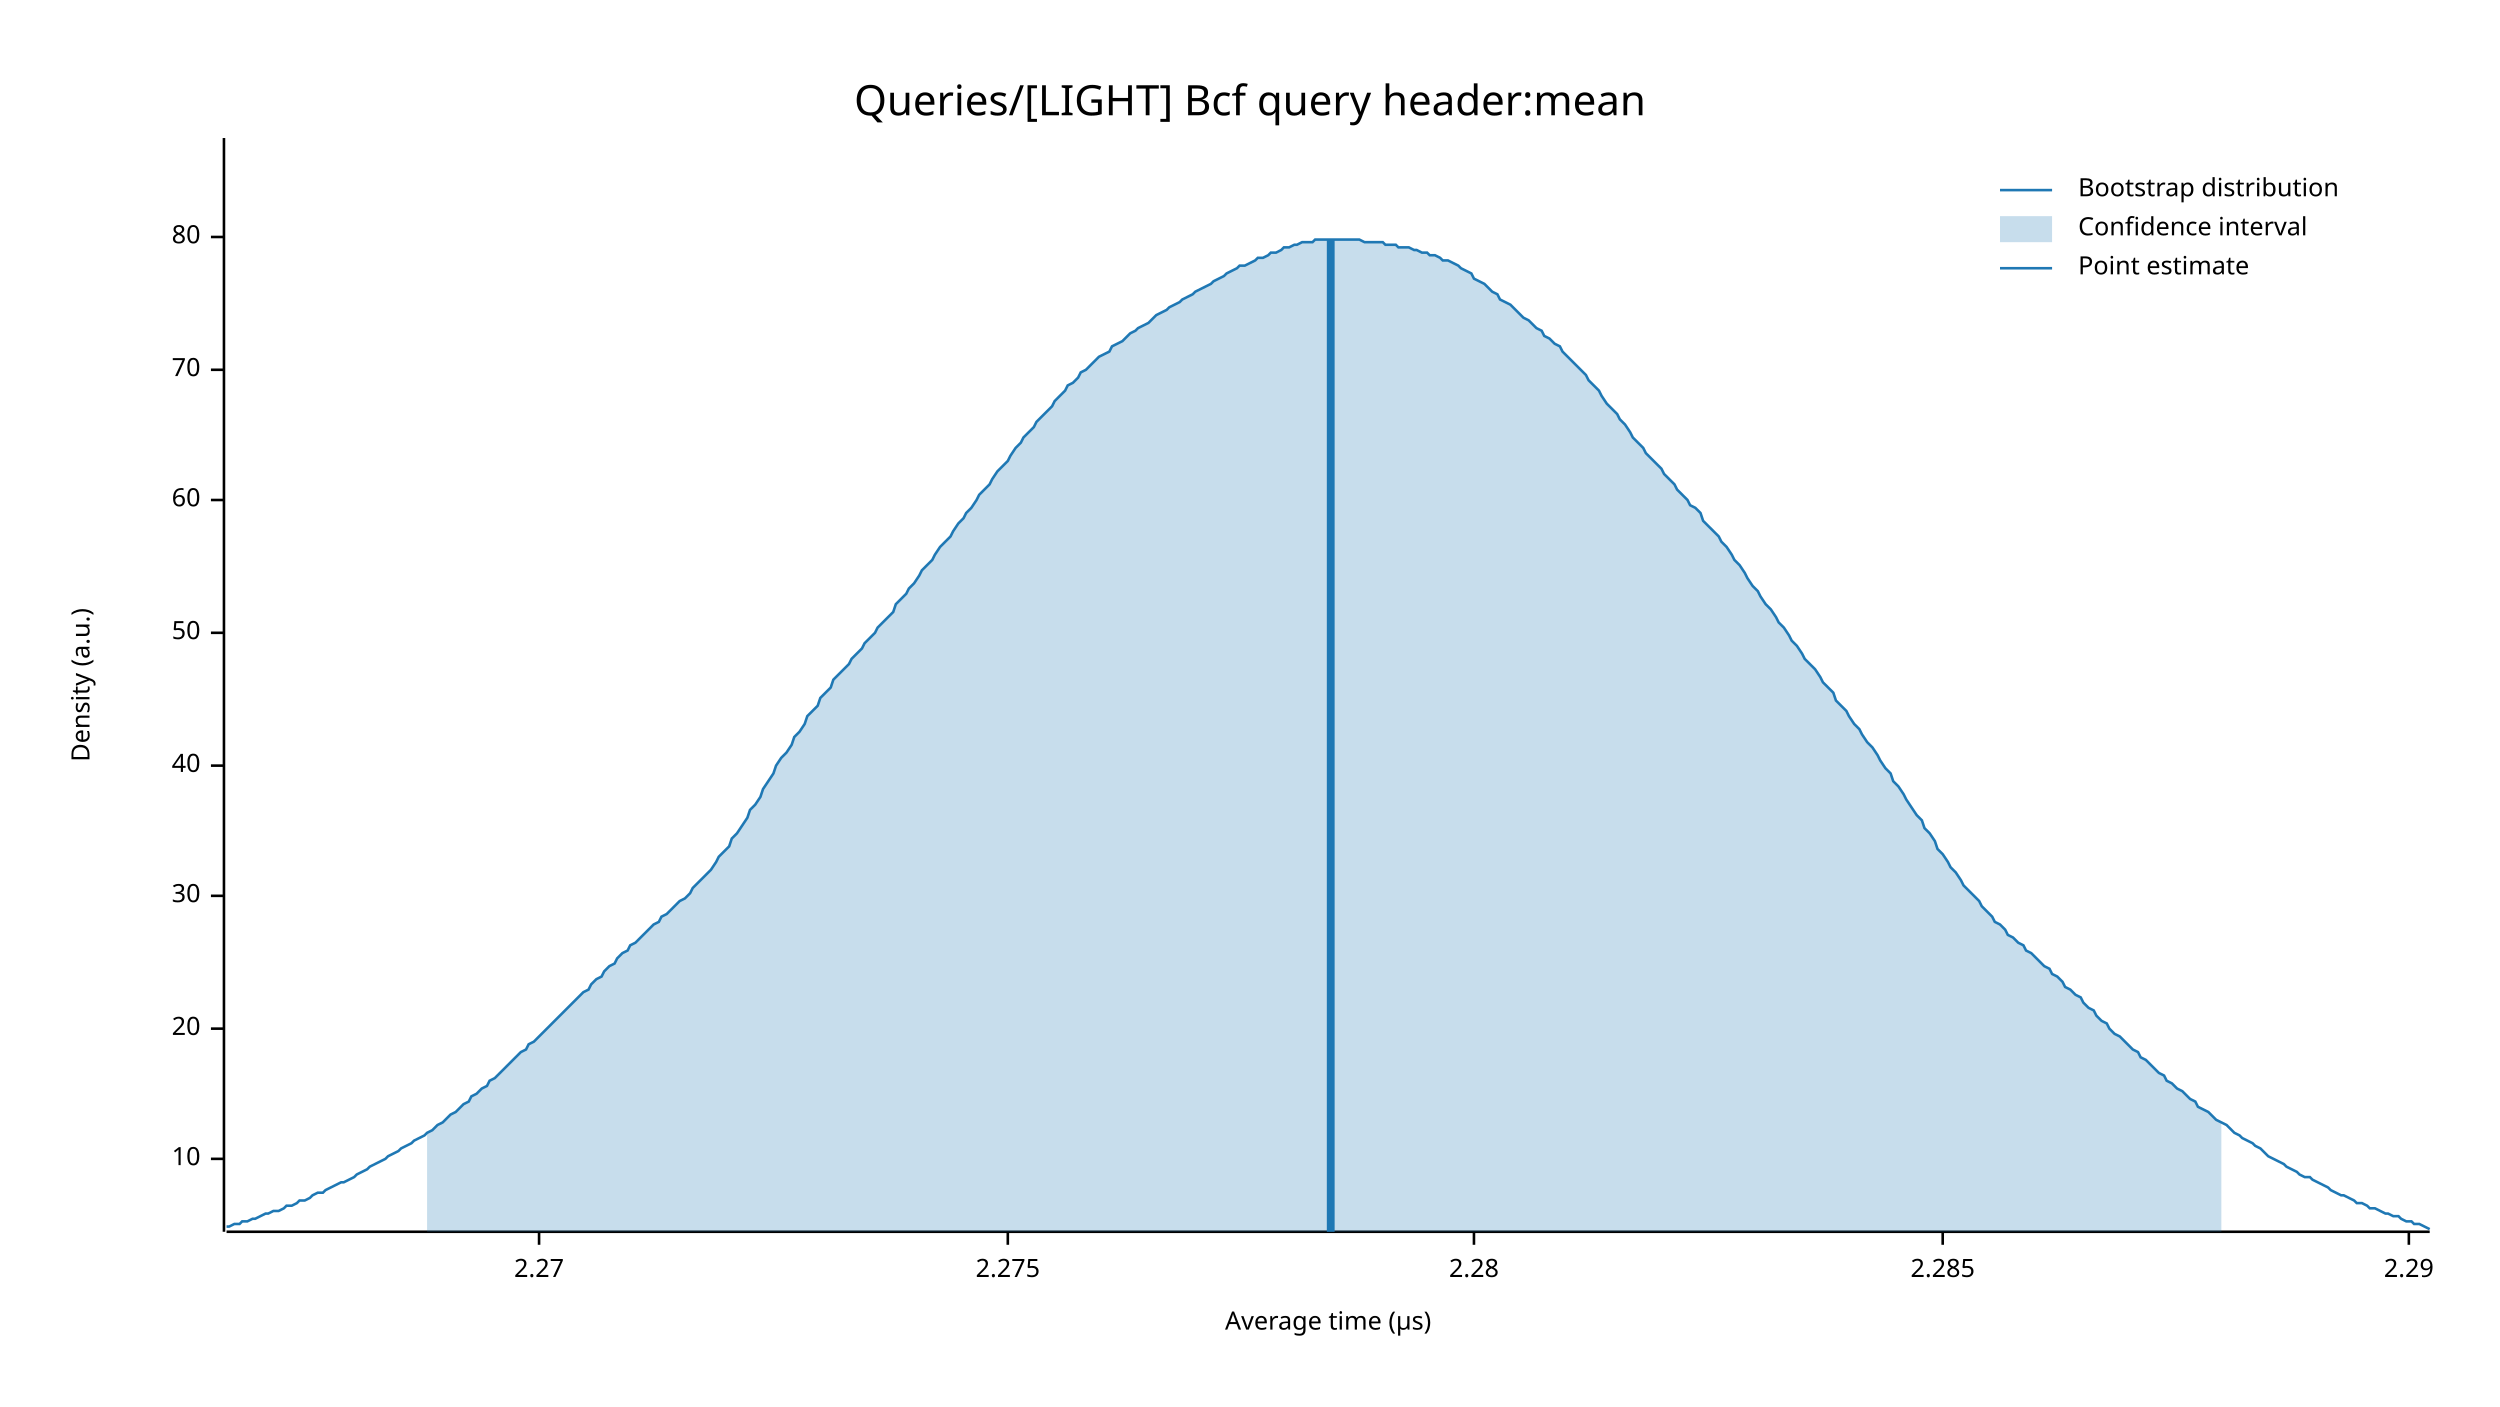
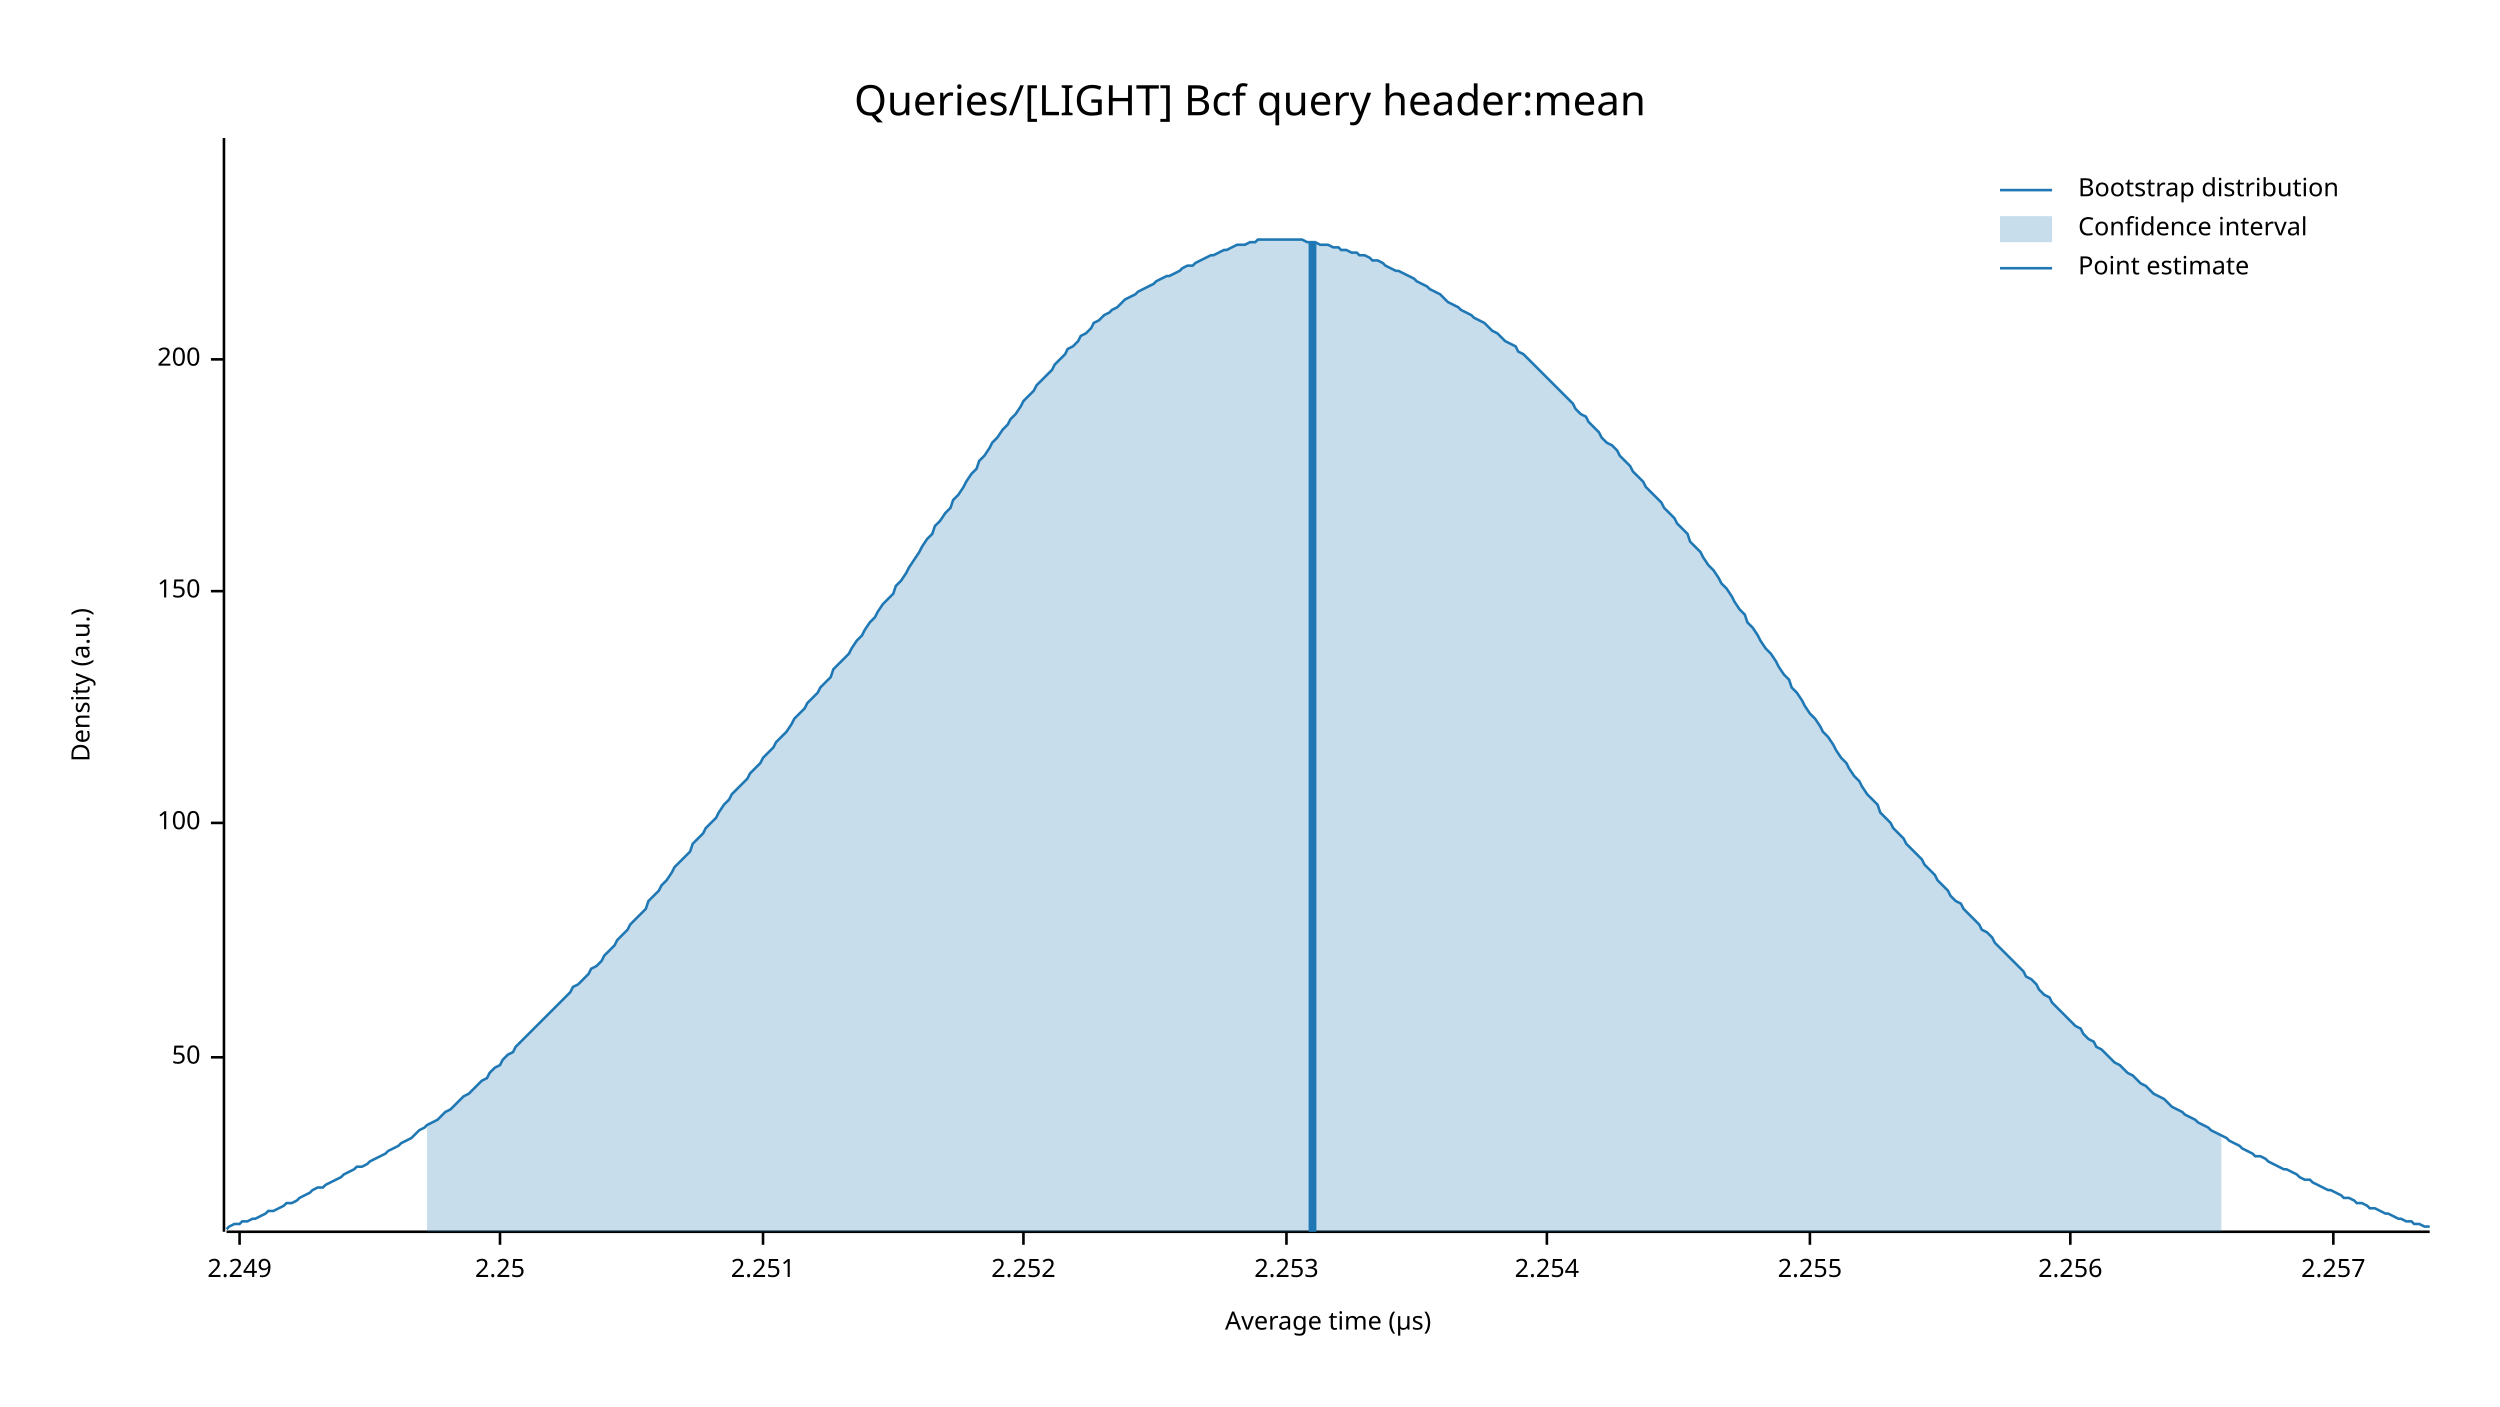
<svg xmlns="http://www.w3.org/2000/svg" width="960" height="540" viewBox="0 0 960 540">
  <text x="480" y="32" dy="0.76em" text-anchor="middle" font-family="sans-serif" font-size="16.129" opacity="1" fill="#000000">
Queries/[LIGHT] Bcf query header:mean
</text>
  <text x="27" y="263" dy="0.76em" text-anchor="middle" font-family="sans-serif" font-size="9.677" opacity="1" fill="#000000" transform="rotate(270, 27, 263)">
Density (a.u.)
</text>
  <text x="510" y="513" dy="-0.5ex" text-anchor="middle" font-family="sans-serif" font-size="9.677" opacity="1" fill="#000000">
Average time (µs)
</text>
  <polyline fill="none" opacity="1" stroke="#000000" stroke-width="1" points="86,53 86,473 " />
-   <text x="77" y="445" dy="0.5ex" text-anchor="end" font-family="sans-serif" font-size="9.677" opacity="1" fill="#000000">
- 10
- </text>
-   <polyline fill="none" opacity="1" stroke="#000000" stroke-width="1" points="81,445 86,445 " />
-   <text x="77" y="395" dy="0.5ex" text-anchor="end" font-family="sans-serif" font-size="9.677" opacity="1" fill="#000000">
- 20
- </text>
-   <polyline fill="none" opacity="1" stroke="#000000" stroke-width="1" points="81,395 86,395 " />
-   <text x="77" y="344" dy="0.5ex" text-anchor="end" font-family="sans-serif" font-size="9.677" opacity="1" fill="#000000">
- 30
- </text>
-   <polyline fill="none" opacity="1" stroke="#000000" stroke-width="1" points="81,344 86,344 " />
-   <text x="77" y="294" dy="0.5ex" text-anchor="end" font-family="sans-serif" font-size="9.677" opacity="1" fill="#000000">
- 40
- </text>
-   <polyline fill="none" opacity="1" stroke="#000000" stroke-width="1" points="81,294 86,294 " />
-   <text x="77" y="243" dy="0.5ex" text-anchor="end" font-family="sans-serif" font-size="9.677" opacity="1" fill="#000000">
+   <text x="77" y="406" dy="0.5ex" text-anchor="end" font-family="sans-serif" font-size="9.677" opacity="1" fill="#000000">
50
</text>
-   <polyline fill="none" opacity="1" stroke="#000000" stroke-width="1" points="81,243 86,243 " />
-   <text x="77" y="192" dy="0.5ex" text-anchor="end" font-family="sans-serif" font-size="9.677" opacity="1" fill="#000000">
- 60
+   <polyline fill="none" opacity="1" stroke="#000000" stroke-width="1" points="81,406 86,406 " />
+   <text x="77" y="316" dy="0.5ex" text-anchor="end" font-family="sans-serif" font-size="9.677" opacity="1" fill="#000000">
+ 100
</text>
-   <polyline fill="none" opacity="1" stroke="#000000" stroke-width="1" points="81,192 86,192 " />
-   <text x="77" y="142" dy="0.5ex" text-anchor="end" font-family="sans-serif" font-size="9.677" opacity="1" fill="#000000">
- 70
+   <polyline fill="none" opacity="1" stroke="#000000" stroke-width="1" points="81,316 86,316 " />
+   <text x="77" y="227" dy="0.5ex" text-anchor="end" font-family="sans-serif" font-size="9.677" opacity="1" fill="#000000">
+ 150
</text>
-   <polyline fill="none" opacity="1" stroke="#000000" stroke-width="1" points="81,142 86,142 " />
-   <text x="77" y="91" dy="0.5ex" text-anchor="end" font-family="sans-serif" font-size="9.677" opacity="1" fill="#000000">
- 80
+   <polyline fill="none" opacity="1" stroke="#000000" stroke-width="1" points="81,227 86,227 " />
+   <text x="77" y="138" dy="0.5ex" text-anchor="end" font-family="sans-serif" font-size="9.677" opacity="1" fill="#000000">
+ 200
</text>
-   <polyline fill="none" opacity="1" stroke="#000000" stroke-width="1" points="81,91 86,91 " />
+   <polyline fill="none" opacity="1" stroke="#000000" stroke-width="1" points="81,138 86,138 " />
  <polyline fill="none" opacity="1" stroke="#000000" stroke-width="1" points="87,473 933,473 " />
-   <text x="207" y="483" dy="0.76em" text-anchor="middle" font-family="sans-serif" font-size="9.677" opacity="1" fill="#000000">
- 2.27
+   <text x="92" y="483" dy="0.76em" text-anchor="middle" font-family="sans-serif" font-size="9.677" opacity="1" fill="#000000">
+ 2.249
</text>
-   <polyline fill="none" opacity="1" stroke="#000000" stroke-width="1" points="207,473 207,478 " />
-   <text x="387" y="483" dy="0.76em" text-anchor="middle" font-family="sans-serif" font-size="9.677" opacity="1" fill="#000000">
- 2.275
+   <polyline fill="none" opacity="1" stroke="#000000" stroke-width="1" points="92,473 92,478 " />
+   <text x="192" y="483" dy="0.76em" text-anchor="middle" font-family="sans-serif" font-size="9.677" opacity="1" fill="#000000">
+ 2.25
</text>
-   <polyline fill="none" opacity="1" stroke="#000000" stroke-width="1" points="387,473 387,478 " />
-   <text x="566" y="483" dy="0.76em" text-anchor="middle" font-family="sans-serif" font-size="9.677" opacity="1" fill="#000000">
- 2.28
+   <polyline fill="none" opacity="1" stroke="#000000" stroke-width="1" points="192,473 192,478 " />
+   <text x="293" y="483" dy="0.76em" text-anchor="middle" font-family="sans-serif" font-size="9.677" opacity="1" fill="#000000">
+ 2.251
</text>
-   <polyline fill="none" opacity="1" stroke="#000000" stroke-width="1" points="566,473 566,478 " />
-   <text x="746" y="483" dy="0.76em" text-anchor="middle" font-family="sans-serif" font-size="9.677" opacity="1" fill="#000000">
- 2.285
+   <polyline fill="none" opacity="1" stroke="#000000" stroke-width="1" points="293,473 293,478 " />
+   <text x="393" y="483" dy="0.76em" text-anchor="middle" font-family="sans-serif" font-size="9.677" opacity="1" fill="#000000">
+ 2.252
</text>
-   <polyline fill="none" opacity="1" stroke="#000000" stroke-width="1" points="746,473 746,478 " />
-   <text x="925" y="483" dy="0.76em" text-anchor="middle" font-family="sans-serif" font-size="9.677" opacity="1" fill="#000000">
- 2.29
+   <polyline fill="none" opacity="1" stroke="#000000" stroke-width="1" points="393,473 393,478 " />
+   <text x="494" y="483" dy="0.76em" text-anchor="middle" font-family="sans-serif" font-size="9.677" opacity="1" fill="#000000">
+ 2.253
</text>
-   <polyline fill="none" opacity="1" stroke="#000000" stroke-width="1" points="925,473 925,478 " />
-   <polyline fill="none" opacity="1" stroke="#1F78B4" stroke-width="1" points="87,471 88,471 90,470 92,470 93,469 95,469 97,468 98,468 100,467 102,466 103,466 105,465 107,465 109,464 110,463 112,463 114,462 115,461 117,461 119,460 120,459 122,458 124,458 125,457 127,456 129,455 131,454 132,454 134,453 136,452 137,451 139,450 141,449 142,448 144,447 146,446 148,445 149,444 151,443 153,442 154,441 156,440 158,439 159,438 161,437 163,436 164,435 166,434 168,432 170,431 171,430 173,428 175,427 176,426 178,424 180,423 181,421 183,420 185,418 187,417 188,415 190,414 192,412 193,411 195,409 197,407 198,406 200,404 202,403 203,401 205,400 207,398 209,396 210,395 212,393 214,391 215,390 217,388 219,386 220,385 222,383 224,381 226,380 227,378 229,376 231,375 232,373 234,371 236,370 237,368 239,366 241,365 242,363 244,362 246,360 248,358 249,357 251,355 253,354 254,352 256,351 258,349 259,348 261,346 263,345 265,343 266,341 268,339 270,337 271,336 273,334 275,331 276,329 278,327 280,325 281,322 283,320 285,317 287,314 288,311 290,309 292,306 293,303 295,300 297,297 298,294 300,291 302,289 304,286 305,283 307,281 309,278 310,275 312,273 314,271 315,268 317,266 319,264 320,261 322,259 324,257 326,255 327,253 329,251 331,249 332,247 334,245 336,243 337,241 339,239 341,237 343,235 344,232 346,230 348,228 349,226 351,224 353,221 354,219 356,217 358,215 359,213 361,210 363,208 365,206 366,204 368,201 370,199 371,197 373,195 375,192 376,190 378,188 380,186 381,184 383,181 385,179 387,177 388,175 390,172 392,170 393,168 395,166 397,164 398,162 400,160 402,158 404,156 405,154 407,152 409,150 410,148 412,147 414,145 415,143 417,142 419,140 420,139 422,137 424,136 426,135 427,133 429,132 431,131 432,130 434,128 436,127 437,126 439,125 441,124 443,122 444,121 446,120 448,119 449,118 451,117 453,116 454,115 456,114 458,113 459,112 461,111 463,110 465,109 466,108 468,107 470,106 471,105 473,104 475,103 476,102 478,102 480,101 482,100 483,99 485,99 487,98 488,97 490,97 492,96 493,95 495,95 497,94 498,94 500,93 502,93 504,93 505,92 507,92 509,92 510,92 512,92 514,92 515,92 517,92 519,92 521,92 522,92 524,93 526,93 527,93 529,93 531,93 532,94 534,94 536,94 537,95 539,95 541,95 543,96 544,96 546,97 548,97 549,98 551,98 553,99 554,100 556,100 558,101 560,102 561,103 563,104 565,105 566,107 568,108 570,109 571,110 573,112 575,113 576,115 578,116 580,117 582,119 583,120 585,122 587,123 588,124 590,126 592,127 593,129 595,130 597,132 599,133 600,135 602,137 604,139 605,140 607,142 609,144 610,146 612,148 614,150 615,152 617,155 619,157 621,159 622,161 624,163 626,166 627,168 629,170 631,172 632,174 634,176 636,178 638,180 639,182 641,184 643,186 644,188 646,190 648,192 649,194 651,195 653,197 654,200 656,202 658,204 660,206 661,208 663,210 665,213 666,215 668,217 670,220 671,222 673,225 675,227 676,229 678,232 680,234 682,237 683,239 685,241 687,244 688,246 690,248 692,251 693,253 695,255 697,257 699,260 700,262 702,264 704,266 705,269 707,271 709,273 710,275 712,278 714,280 715,282 717,285 719,287 721,290 722,292 724,295 726,297 727,300 729,302 731,305 732,307 734,310 736,313 738,315 739,318 741,320 743,323 744,326 746,328 748,331 749,333 751,335 753,338 754,340 756,342 758,344 760,346 761,348 763,350 765,352 766,354 768,355 770,357 771,359 773,360 775,362 777,363 778,365 780,366 782,368 783,369 785,371 787,372 788,374 790,375 792,377 793,379 795,380 797,382 799,383 800,385 802,387 804,388 805,390 807,392 809,393 810,395 812,397 814,398 816,400 817,401 819,403 821,404 822,406 824,407 826,409 827,410 829,412 831,413 832,415 834,416 836,418 838,419 839,420 841,422 843,423 844,425 846,426 848,427 849,428 851,430 853,431 855,432 856,433 858,435 860,436 861,437 863,438 865,439 866,440 868,441 870,443 871,444 873,445 875,446 877,447 878,448 880,449 882,450 883,451 885,452 887,452 888,453 890,454 892,455 894,456 895,457 897,458 899,459 900,459 902,460 904,461 905,462 907,462 909,463 910,464 912,464 914,465 916,466 917,466 919,467 921,467 922,468 924,469 926,469 927,470 929,470 931,471 933,472 " />
-   <polygon opacity="0.25" fill="#1F78B4" points="164,435 166,434 168,432 170,431 171,430 173,428 175,427 176,426 178,424 180,423 181,421 183,420 185,418 187,417 188,415 190,414 192,412 193,411 195,409 197,407 198,406 200,404 202,403 203,401 205,400 207,398 209,396 210,395 212,393 214,391 215,390 217,388 219,386 220,385 222,383 224,381 226,380 227,378 229,376 231,375 232,373 234,371 236,370 237,368 239,366 241,365 242,363 244,362 246,360 248,358 249,357 251,355 253,354 254,352 256,351 258,349 259,348 261,346 263,345 265,343 266,341 268,339 270,337 271,336 273,334 275,331 276,329 278,327 280,325 281,322 283,320 285,317 287,314 288,311 290,309 292,306 293,303 295,300 297,297 298,294 300,291 302,289 304,286 305,283 307,281 309,278 310,275 312,273 314,271 315,268 317,266 319,264 320,261 322,259 324,257 326,255 327,253 329,251 331,249 332,247 334,245 336,243 337,241 339,239 341,237 343,235 344,232 346,230 348,228 349,226 351,224 353,221 354,219 356,217 358,215 359,213 361,210 363,208 365,206 366,204 368,201 370,199 371,197 373,195 375,192 376,190 378,188 380,186 381,184 383,181 385,179 387,177 388,175 390,172 392,170 393,168 395,166 397,164 398,162 400,160 402,158 404,156 405,154 407,152 409,150 410,148 412,147 414,145 415,143 417,142 419,140 420,139 422,137 424,136 426,135 427,133 429,132 431,131 432,130 434,128 436,127 437,126 439,125 441,124 443,122 444,121 446,120 448,119 449,118 451,117 453,116 454,115 456,114 458,113 459,112 461,111 463,110 465,109 466,108 468,107 470,106 471,105 473,104 475,103 476,102 478,102 480,101 482,100 483,99 485,99 487,98 488,97 490,97 492,96 493,95 495,95 497,94 498,94 500,93 502,93 504,93 505,92 507,92 509,92 510,92 512,92 514,92 515,92 517,92 519,92 521,92 522,92 524,93 526,93 527,93 529,93 531,93 532,94 534,94 536,94 537,95 539,95 541,95 543,96 544,96 546,97 548,97 549,98 551,98 553,99 554,100 556,100 558,101 560,102 561,103 563,104 565,105 566,107 568,108 570,109 571,110 573,112 575,113 576,115 578,116 580,117 582,119 583,120 585,122 587,123 588,124 590,126 592,127 593,129 595,130 597,132 599,133 600,135 602,137 604,139 605,140 607,142 609,144 610,146 612,148 614,150 615,152 617,155 619,157 621,159 622,161 624,163 626,166 627,168 629,170 631,172 632,174 634,176 636,178 638,180 639,182 641,184 643,186 644,188 646,190 648,192 649,194 651,195 653,197 654,200 656,202 658,204 660,206 661,208 663,210 665,213 666,215 668,217 670,220 671,222 673,225 675,227 676,229 678,232 680,234 682,237 683,239 685,241 687,244 688,246 690,248 692,251 693,253 695,255 697,257 699,260 700,262 702,264 704,266 705,269 707,271 709,273 710,275 712,278 714,280 715,282 717,285 719,287 721,290 722,292 724,295 726,297 727,300 729,302 731,305 732,307 734,310 736,313 738,315 739,318 741,320 743,323 744,326 746,328 748,331 749,333 751,335 753,338 754,340 756,342 758,344 760,346 761,348 763,350 765,352 766,354 768,355 770,357 771,359 773,360 775,362 777,363 778,365 780,366 782,368 783,369 785,371 787,372 788,374 790,375 792,377 793,379 795,380 797,382 799,383 800,385 802,387 804,388 805,390 807,392 809,393 810,395 812,397 814,398 816,400 817,401 819,403 821,404 822,406 824,407 826,409 827,410 829,412 831,413 832,415 834,416 836,418 838,419 839,420 841,422 843,423 844,425 846,426 848,427 849,428 851,430 853,431 853,473 164,473 " />
-   <polyline fill="none" opacity="1" stroke="#1F78B4" stroke-width="3" points="511,473 511,92 " />
+   <polyline fill="none" opacity="1" stroke="#000000" stroke-width="1" points="494,473 494,478 " />
+   <text x="594" y="483" dy="0.76em" text-anchor="middle" font-family="sans-serif" font-size="9.677" opacity="1" fill="#000000">
+ 2.254
+ </text>
+   <polyline fill="none" opacity="1" stroke="#000000" stroke-width="1" points="594,473 594,478 " />
+   <text x="695" y="483" dy="0.76em" text-anchor="middle" font-family="sans-serif" font-size="9.677" opacity="1" fill="#000000">
+ 2.255
+ </text>
+   <polyline fill="none" opacity="1" stroke="#000000" stroke-width="1" points="695,473 695,478 " />
+   <text x="795" y="483" dy="0.76em" text-anchor="middle" font-family="sans-serif" font-size="9.677" opacity="1" fill="#000000">
+ 2.256
+ </text>
+   <polyline fill="none" opacity="1" stroke="#000000" stroke-width="1" points="795,473 795,478 " />
+   <text x="896" y="483" dy="0.76em" text-anchor="middle" font-family="sans-serif" font-size="9.677" opacity="1" fill="#000000">
+ 2.257
+ </text>
+   <polyline fill="none" opacity="1" stroke="#000000" stroke-width="1" points="896,473 896,478 " />
+   <polyline fill="none" opacity="1" stroke="#1F78B4" stroke-width="1" points="87,472 88,471 90,470 92,470 93,469 95,469 97,468 98,468 100,467 102,466 103,465 105,465 107,464 109,463 110,462 112,462 114,461 115,460 117,459 119,458 120,457 122,456 124,456 125,455 127,454 129,453 131,452 132,451 134,450 136,449 137,448 139,448 141,447 142,446 144,445 146,444 148,443 149,442 151,441 153,440 154,439 156,438 158,437 159,436 161,434 163,433 164,432 166,431 168,430 170,428 171,427 173,426 175,424 176,423 178,421 180,420 181,419 183,417 185,415 187,414 188,412 190,410 192,409 193,407 195,405 197,404 198,402 200,400 202,398 203,397 205,395 207,393 209,391 210,390 212,388 214,386 215,385 217,383 219,381 220,379 222,378 224,376 226,374 227,372 229,371 231,369 232,367 234,365 236,363 237,361 239,359 241,357 242,355 244,353 246,351 248,349 249,346 251,344 253,342 254,340 256,338 258,335 259,333 261,331 263,329 265,327 266,324 268,322 270,320 271,318 273,316 275,314 276,312 278,309 280,307 281,305 283,303 285,301 287,299 288,297 290,295 292,293 293,291 295,289 297,287 298,285 300,283 302,281 304,278 305,276 307,274 309,272 310,270 312,268 314,266 315,264 317,262 319,260 320,257 322,255 324,253 326,251 327,249 329,246 331,244 332,242 334,239 336,237 337,235 339,232 341,230 343,228 344,225 346,223 348,220 349,218 351,215 353,212 354,210 356,207 358,205 359,202 361,200 363,197 365,195 366,192 368,190 370,187 371,185 373,182 375,180 376,177 378,175 380,172 381,170 383,168 385,165 387,163 388,161 390,159 392,156 393,154 395,152 397,150 398,148 400,146 402,144 404,142 405,140 407,138 409,136 410,134 412,133 414,131 415,129 417,128 419,126 420,124 422,123 424,121 426,120 427,119 429,118 431,116 432,115 434,114 436,113 437,112 439,111 441,110 443,109 444,108 446,107 448,106 449,106 451,105 453,104 454,103 456,102 458,102 459,101 461,100 463,99 465,98 466,98 468,97 470,96 471,96 473,95 475,94 476,94 478,94 480,93 482,93 483,92 485,92 487,92 488,92 490,92 492,92 493,92 495,92 497,92 498,92 500,92 502,93 504,93 505,93 507,94 509,94 510,94 512,95 514,95 515,96 517,96 519,97 521,97 522,98 524,98 526,99 527,100 529,100 531,101 532,102 534,103 536,104 537,104 539,105 541,106 543,107 544,108 546,109 548,110 549,111 551,112 553,113 554,114 556,116 558,117 560,118 561,119 563,120 565,121 566,122 568,123 570,124 571,125 573,127 575,128 576,129 578,131 580,132 582,133 583,135 585,136 587,138 588,139 590,141 592,143 593,144 595,146 597,148 599,150 600,151 602,153 604,155 605,157 607,159 609,160 610,162 612,164 614,166 615,168 617,170 619,171 621,173 622,175 624,177 626,179 627,181 629,183 631,185 632,187 634,189 636,191 638,193 639,195 641,197 643,199 644,201 646,203 648,205 649,208 651,210 653,212 654,214 656,217 658,219 660,222 661,224 663,226 665,229 666,231 668,234 670,236 671,239 673,241 675,244 676,246 678,249 680,251 682,254 683,256 685,259 687,261 688,264 690,266 692,269 693,271 695,274 697,276 699,279 700,281 702,283 704,286 705,288 707,291 709,293 710,295 712,298 714,300 715,302 717,305 719,307 721,309 722,312 724,314 726,316 727,318 729,320 731,322 732,324 734,326 736,328 738,330 739,332 741,334 743,336 744,338 746,340 748,342 749,344 751,346 753,347 754,349 756,351 758,353 760,355 761,357 763,358 765,360 766,362 768,364 770,366 771,367 773,369 775,371 777,373 778,375 780,376 782,378 783,380 785,382 787,383 788,385 790,387 792,389 793,390 795,392 797,394 799,395 800,397 802,399 804,400 805,402 807,403 809,405 810,406 812,408 814,409 816,411 817,412 819,413 821,415 822,416 824,417 826,419 827,420 829,421 831,422 832,423 834,425 836,426 838,427 839,428 841,429 843,430 844,431 846,432 848,433 849,434 851,435 853,436 855,437 856,438 858,439 860,440 861,441 863,442 865,443 866,444 868,444 870,445 871,446 873,447 875,448 877,449 878,449 880,450 882,451 883,452 885,453 887,453 888,454 890,455 892,456 894,457 895,457 897,458 899,459 900,460 902,460 904,461 905,462 907,462 909,463 910,464 912,464 914,465 916,466 917,466 919,467 921,468 922,468 924,469 926,469 927,470 929,470 931,471 933,471 " />
+   <polygon opacity="0.25" fill="#1F78B4" points="164,432 166,431 168,430 170,428 171,427 173,426 175,424 176,423 178,421 180,420 181,419 183,417 185,415 187,414 188,412 190,410 192,409 193,407 195,405 197,404 198,402 200,400 202,398 203,397 205,395 207,393 209,391 210,390 212,388 214,386 215,385 217,383 219,381 220,379 222,378 224,376 226,374 227,372 229,371 231,369 232,367 234,365 236,363 237,361 239,359 241,357 242,355 244,353 246,351 248,349 249,346 251,344 253,342 254,340 256,338 258,335 259,333 261,331 263,329 265,327 266,324 268,322 270,320 271,318 273,316 275,314 276,312 278,309 280,307 281,305 283,303 285,301 287,299 288,297 290,295 292,293 293,291 295,289 297,287 298,285 300,283 302,281 304,278 305,276 307,274 309,272 310,270 312,268 314,266 315,264 317,262 319,260 320,257 322,255 324,253 326,251 327,249 329,246 331,244 332,242 334,239 336,237 337,235 339,232 341,230 343,228 344,225 346,223 348,220 349,218 351,215 353,212 354,210 356,207 358,205 359,202 361,200 363,197 365,195 366,192 368,190 370,187 371,185 373,182 375,180 376,177 378,175 380,172 381,170 383,168 385,165 387,163 388,161 390,159 392,156 393,154 395,152 397,150 398,148 400,146 402,144 404,142 405,140 407,138 409,136 410,134 412,133 414,131 415,129 417,128 419,126 420,124 422,123 424,121 426,120 427,119 429,118 431,116 432,115 434,114 436,113 437,112 439,111 441,110 443,109 444,108 446,107 448,106 449,106 451,105 453,104 454,103 456,102 458,102 459,101 461,100 463,99 465,98 466,98 468,97 470,96 471,96 473,95 475,94 476,94 478,94 480,93 482,93 483,92 485,92 487,92 488,92 490,92 492,92 493,92 495,92 497,92 498,92 500,92 502,93 504,93 505,93 507,94 509,94 510,94 512,95 514,95 515,96 517,96 519,97 521,97 522,98 524,98 526,99 527,100 529,100 531,101 532,102 534,103 536,104 537,104 539,105 541,106 543,107 544,108 546,109 548,110 549,111 551,112 553,113 554,114 556,116 558,117 560,118 561,119 563,120 565,121 566,122 568,123 570,124 571,125 573,127 575,128 576,129 578,131 580,132 582,133 583,135 585,136 587,138 588,139 590,141 592,143 593,144 595,146 597,148 599,150 600,151 602,153 604,155 605,157 607,159 609,160 610,162 612,164 614,166 615,168 617,170 619,171 621,173 622,175 624,177 626,179 627,181 629,183 631,185 632,187 634,189 636,191 638,193 639,195 641,197 643,199 644,201 646,203 648,205 649,208 651,210 653,212 654,214 656,217 658,219 660,222 661,224 663,226 665,229 666,231 668,234 670,236 671,239 673,241 675,244 676,246 678,249 680,251 682,254 683,256 685,259 687,261 688,264 690,266 692,269 693,271 695,274 697,276 699,279 700,281 702,283 704,286 705,288 707,291 709,293 710,295 712,298 714,300 715,302 717,305 719,307 721,309 722,312 724,314 726,316 727,318 729,320 731,322 732,324 734,326 736,328 738,330 739,332 741,334 743,336 744,338 746,340 748,342 749,344 751,346 753,347 754,349 756,351 758,353 760,355 761,357 763,358 765,360 766,362 768,364 770,366 771,367 773,369 775,371 777,373 778,375 780,376 782,378 783,380 785,382 787,383 788,385 790,387 792,389 793,390 795,392 797,394 799,395 800,397 802,399 804,400 805,402 807,403 809,405 810,406 812,408 814,409 816,411 817,412 819,413 821,415 822,416 824,417 826,419 827,420 829,421 831,422 832,423 834,425 836,426 838,427 839,428 841,429 843,430 844,431 846,432 848,433 849,434 851,435 853,436 853,473 164,473 " />
+   <polyline fill="none" opacity="1" stroke="#1F78B4" stroke-width="3" points="504,473 504,93 " />
  <text x="798" y="68" dy="0.76em" text-anchor="start" font-family="sans-serif" font-size="9.677" opacity="1" fill="#000000">
Bootstrap distribution
</text>
  <text x="798" y="83" dy="0.76em" text-anchor="start" font-family="sans-serif" font-size="9.677" opacity="1" fill="#000000">
Confidence interval
</text>
  <text x="798" y="98" dy="0.76em" text-anchor="start" font-family="sans-serif" font-size="9.677" opacity="1" fill="#000000">
Point estimate
</text>
  <polyline fill="none" opacity="1" stroke="#1F78B4" stroke-width="1" points="768,73 788,73 " />
  <rect x="768" y="83" width="20" height="10" opacity="0.25" fill="#1F78B4" stroke="none" />
  <polyline fill="none" opacity="1" stroke="#1F78B4" stroke-width="1" points="768,103 788,103 " />
</svg>
